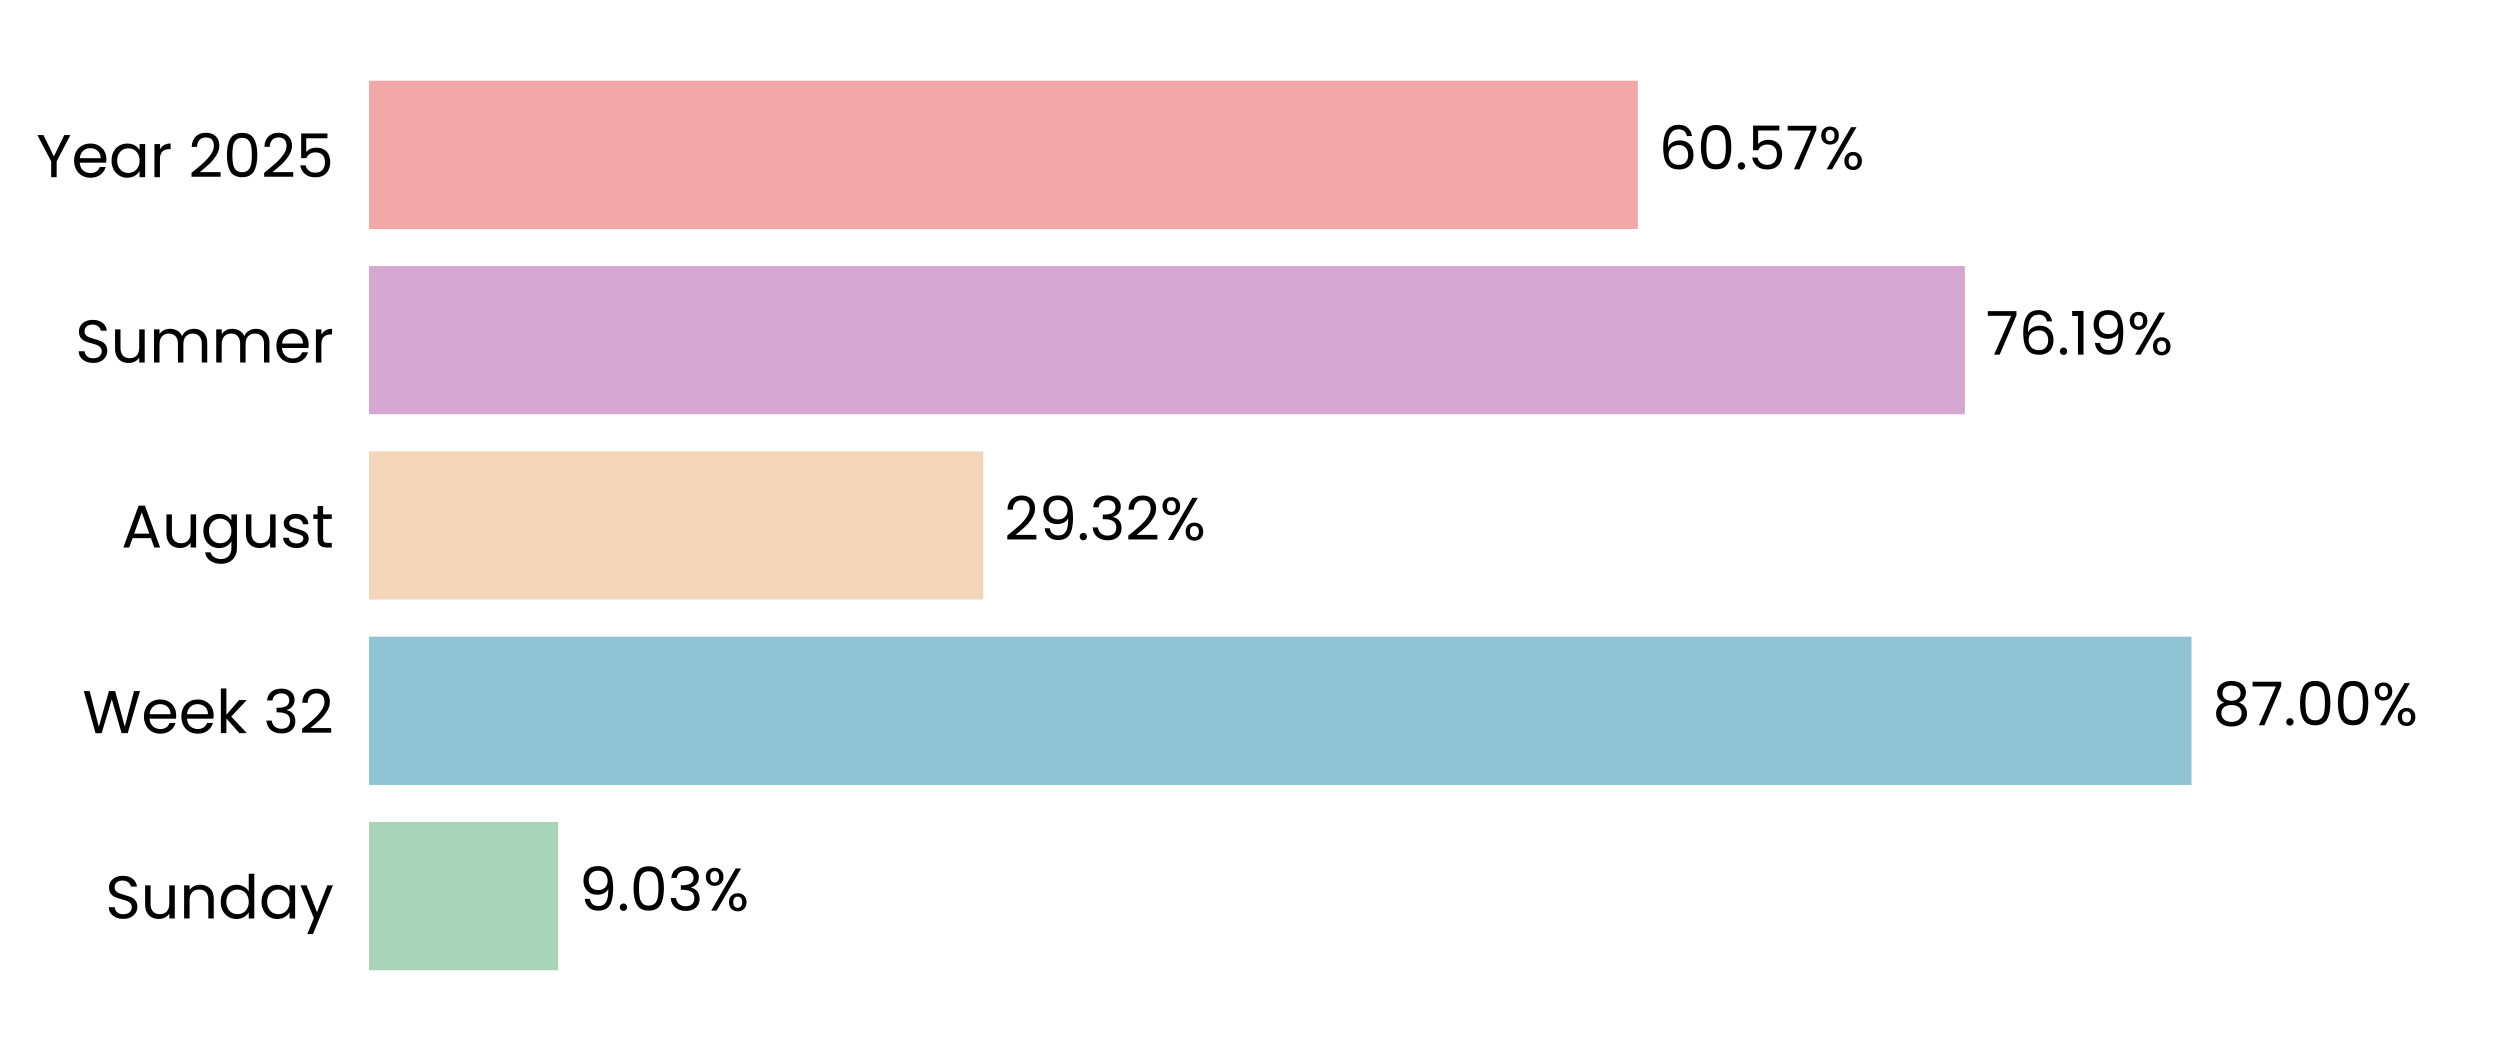
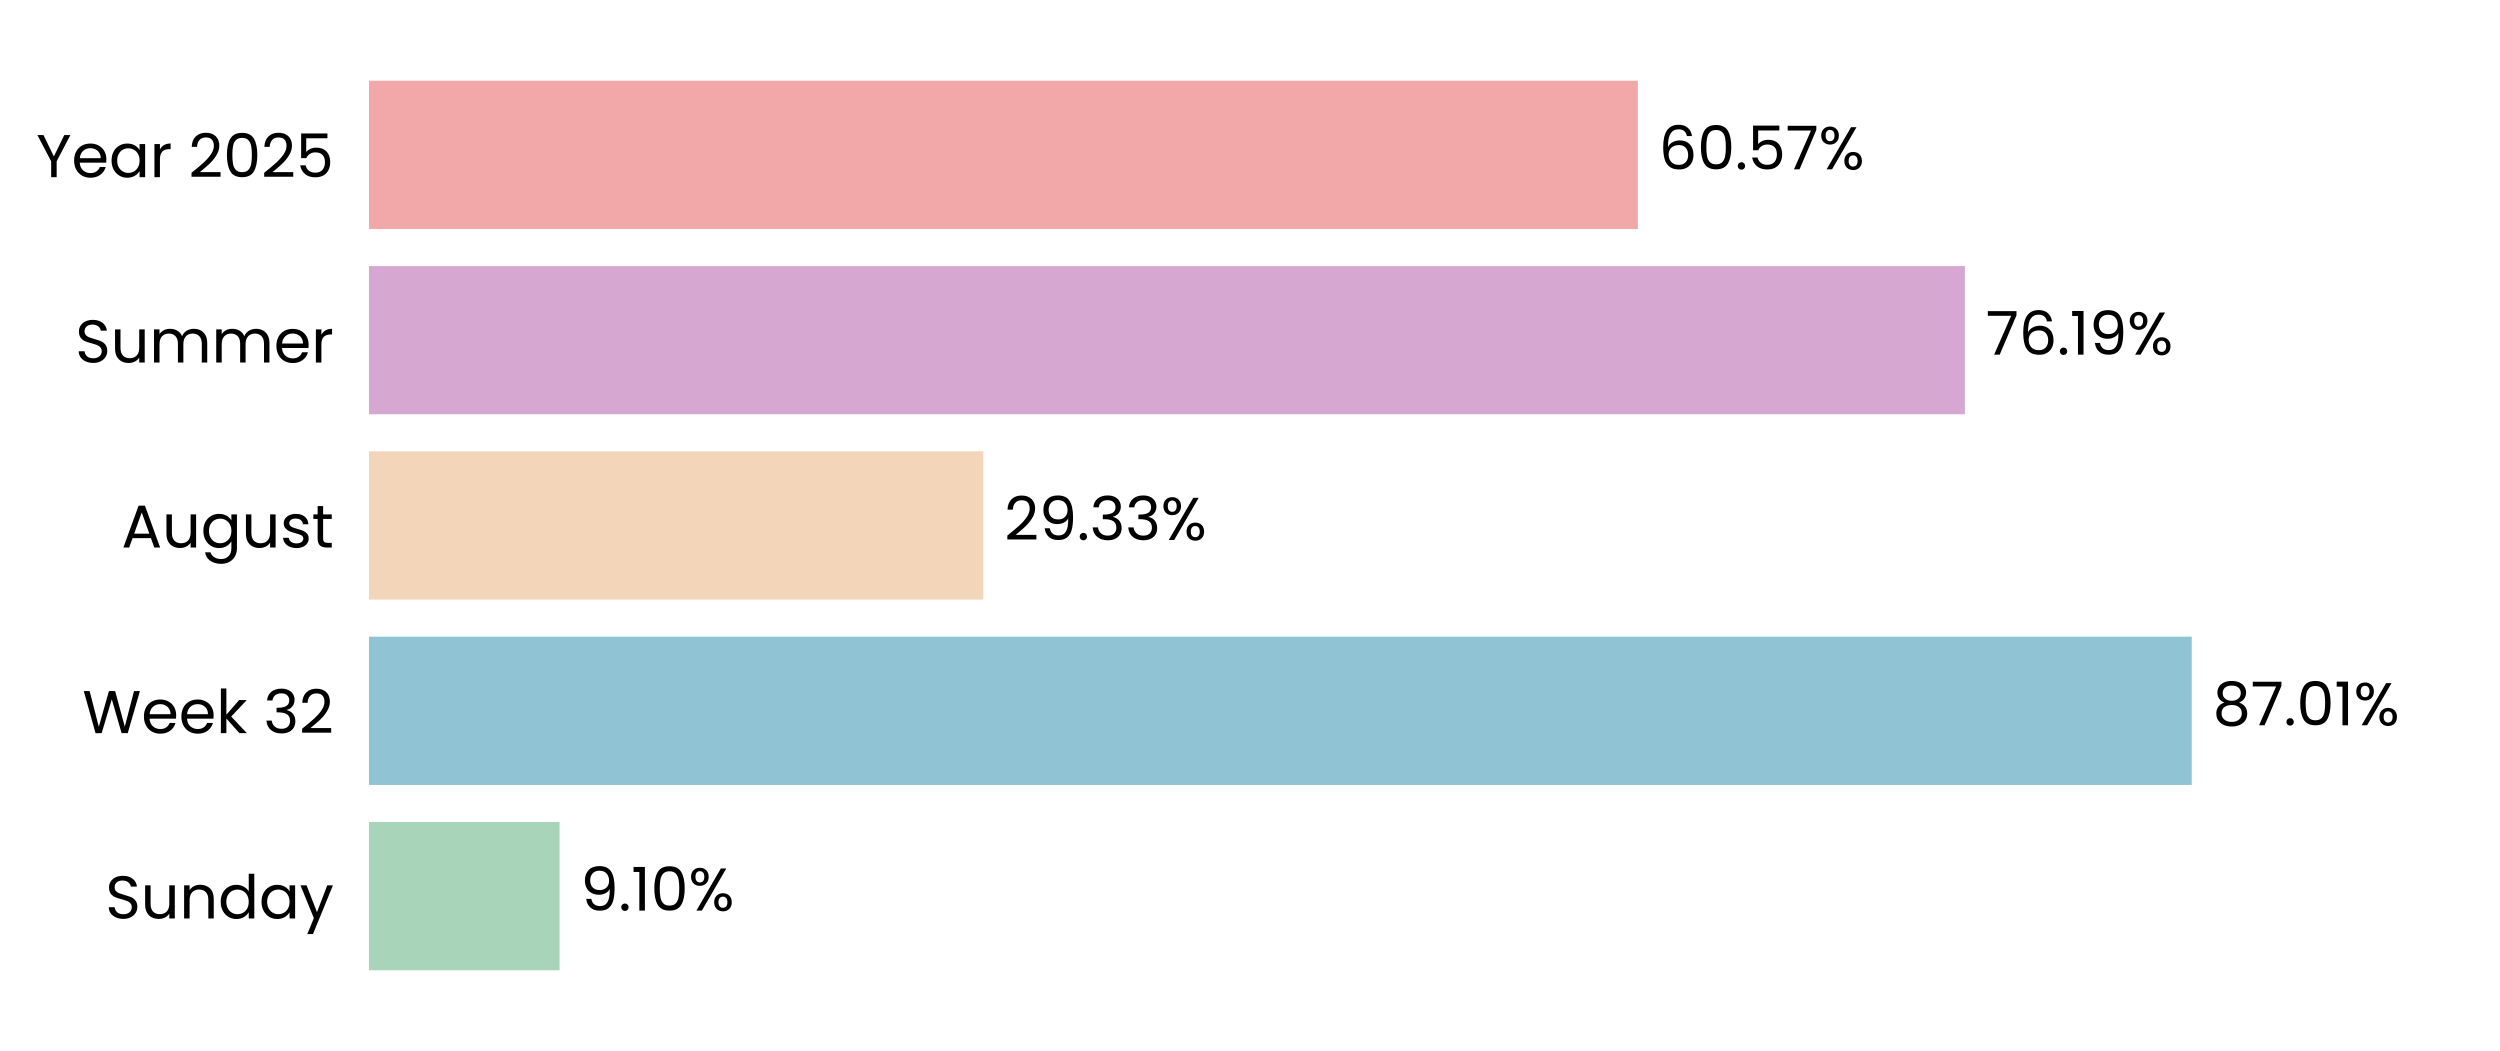
<svg xmlns="http://www.w3.org/2000/svg" xmlns:xlink="http://www.w3.org/1999/xlink" width="496.691pt" height="208.8pt" viewBox="0 0 496.691 208.8" version="1.1">
  <defs>
    <style type="text/css">*{stroke-linejoin: round; stroke-linecap: butt}</style>
  </defs>
  <g id="figure_1">
    <g id="patch_1">
      <path d="M 0 208.8  L 496.691 208.8  L 496.691 0  L 0 0  L 0 208.8  z " style="fill: none" />
    </g>
    <g id="axes_1">
      <g id="patch_2">
        <path d="M 73.311 201.6  L 489.491 201.6  L 489.491 7.2  L 73.311 7.2  L 73.311 201.6  z " style="fill: none" />
      </g>
      <g id="patch_3">
-         <path d="M 73.311 192.764  L 110.883 192.764  L 110.883 163.309  L 73.311 163.309  z " clip-path="url(#p420824a830)" style="fill: #a8d5ba" />
+         <path d="M 73.311 192.764  L 111.172 192.764  L 111.172 163.309  L 73.311 163.309  z " clip-path="url(#pe77e11016a)" style="fill: #a8d5ba" />
      </g>
      <g id="patch_4">
-         <path d="M 73.311 155.945  L 435.404 155.945  L 435.404 126.491  L 73.311 126.491  z " clip-path="url(#p420824a830)" style="fill: #90c3d4" />
+         <path d="M 73.311 155.945  L 435.446 155.945  L 435.446 126.491  L 73.311 126.491  z " clip-path="url(#pe77e11016a)" style="fill: #90c3d4" />
      </g>
      <g id="patch_5">
-         <path d="M 73.311 119.127  L 195.35 119.127  L 195.35 89.673  L 73.311 89.673  z " clip-path="url(#p420824a830)" style="fill: #f3d6ba" />
+         <path d="M 73.311 119.127  L 195.359 119.127  L 195.359 89.673  L 73.311 89.673  z " clip-path="url(#pe77e11016a)" style="fill: #f3d6ba" />
      </g>
      <g id="patch_6">
-         <path d="M 73.311 82.309  L 390.378 82.309  L 390.378 52.855  L 73.311 52.855  z " clip-path="url(#p420824a830)" style="fill: #d6a8d1" />
+         <path d="M 73.311 82.309  L 390.381 82.309  L 390.381 52.855  L 73.311 52.855  z " clip-path="url(#pe77e11016a)" style="fill: #d6a8d1" />
      </g>
      <g id="patch_7">
-         <path d="M 73.311 45.491  L 325.403 45.491  L 325.403 16.036  L 73.311 16.036  z " clip-path="url(#p420824a830)" style="fill: #f2a8a8" />
+         <path d="M 73.311 45.491  L 325.403 45.491  L 325.403 16.036  L 73.311 16.036  z " clip-path="url(#pe77e11016a)" style="fill: #f2a8a8" />
      </g>
      <g id="matplotlib.axis_1">
        <g id="ytick_1">
          <g id="text_1">
            <g transform="translate(20.92875 182.4764) scale(0.12 -0.12)">
              <defs>
                <path id="Poppins-Regular-53" d="M 1907 -45  Q 1466 -45 1117 112  Q 768 269 569 547  Q 371 826 365 1190  L 986 1190  Q 1018 877 1245 662  Q 1472 448 1907 448  Q 2323 448 2563 656  Q 2803 864 2803 1190  Q 2803 1446 2662 1606  Q 2522 1766 2310 1849  Q 2099 1933 1741 2029  Q 1299 2144 1033 2259  Q 768 2374 579 2620  Q 390 2867 390 3283  Q 390 3648 576 3929  Q 762 4211 1098 4364  Q 1434 4518 1869 4518  Q 2496 4518 2896 4204  Q 3296 3891 3347 3373  L 2707 3373  Q 2675 3629 2438 3824  Q 2202 4019 1811 4019  Q 1446 4019 1216 3830  Q 986 3642 986 3302  Q 986 3059 1123 2905  Q 1261 2752 1462 2672  Q 1664 2592 2029 2490  Q 2470 2368 2739 2249  Q 3008 2131 3200 1884  Q 3392 1638 3392 1216  Q 3392 890 3219 602  Q 3046 314 2707 134  Q 2368 -45 1907 -45  z " transform="scale(0.015625)" />
                <path id="Poppins-Regular-75" d="M 3603 3507  L 3603 0  L 3021 0  L 3021 518  Q 2854 250 2556 99  Q 2259 -51 1901 -51  Q 1491 -51 1164 118  Q 838 288 649 627  Q 461 966 461 1453  L 461 3507  L 1037 3507  L 1037 1530  Q 1037 1011 1299 732  Q 1562 454 2016 454  Q 2483 454 2752 742  Q 3021 1030 3021 1581  L 3021 3507  L 3603 3507  z " transform="scale(0.015625)" />
                <path id="Poppins-Regular-6e" d="M 2202 3571  Q 2842 3571 3238 3184  Q 3635 2797 3635 2067  L 3635 0  L 3059 0  L 3059 1984  Q 3059 2509 2796 2787  Q 2534 3066 2080 3066  Q 1619 3066 1347 2778  Q 1075 2490 1075 1939  L 1075 0  L 493 0  L 493 3507  L 1075 3507  L 1075 3008  Q 1248 3277 1545 3424  Q 1843 3571 2202 3571  z " transform="scale(0.015625)" />
                <path id="Poppins-Regular-64" d="M 275 1766  Q 275 2304 492 2710  Q 710 3117 1091 3341  Q 1472 3565 1946 3565  Q 2355 3565 2707 3376  Q 3059 3187 3245 2880  L 3245 4736  L 3834 4736  L 3834 0  L 3245 0  L 3245 659  Q 3072 346 2733 144  Q 2394 -58 1939 -58  Q 1472 -58 1091 172  Q 710 403 492 819  Q 275 1235 275 1766  z M 3245 1760  Q 3245 2157 3085 2451  Q 2925 2746 2653 2902  Q 2381 3059 2054 3059  Q 1728 3059 1459 2905  Q 1190 2752 1030 2457  Q 870 2163 870 1766  Q 870 1363 1030 1065  Q 1190 768 1459 611  Q 1728 454 2054 454  Q 2381 454 2653 611  Q 2925 768 3085 1065  Q 3245 1363 3245 1760  z " transform="scale(0.015625)" />
                <path id="Poppins-Regular-61" d="M 275 1766  Q 275 2304 492 2710  Q 710 3117 1091 3341  Q 1472 3565 1939 3565  Q 2400 3565 2739 3366  Q 3078 3168 3245 2867  L 3245 3507  L 3834 3507  L 3834 0  L 3245 0  L 3245 653  Q 3072 346 2729 144  Q 2387 -58 1933 -58  Q 1466 -58 1088 172  Q 710 403 492 819  Q 275 1235 275 1766  z M 3245 1760  Q 3245 2157 3085 2451  Q 2925 2746 2653 2902  Q 2381 3059 2054 3059  Q 1728 3059 1459 2905  Q 1190 2752 1030 2457  Q 870 2163 870 1766  Q 870 1363 1030 1065  Q 1190 768 1459 611  Q 1728 454 2054 454  Q 2381 454 2653 611  Q 2925 768 3085 1065  Q 3245 1363 3245 1760  z " transform="scale(0.015625)" />
                <path id="Poppins-Regular-79" d="M 3514 3507  L 1402 -1651  L 800 -1651  L 1491 38  L 77 3507  L 723 3507  L 1824 666  L 2912 3507  L 3514 3507  z " transform="scale(0.015625)" />
              </defs>
              <use xlink:href="#Poppins-Regular-53" />
              <use xlink:href="#Poppins-Regular-75" transform="translate(58.7 0)" />
              <use xlink:href="#Poppins-Regular-6e" transform="translate(122.7 0)" />
              <use xlink:href="#Poppins-Regular-64" transform="translate(186.7 0)" />
              <use xlink:href="#Poppins-Regular-61" transform="translate(254.3 0)" />
              <use xlink:href="#Poppins-Regular-79" transform="translate(321.8999 0)" />
            </g>
          </g>
        </g>
        <g id="ytick_2">
          <g id="text_2">
            <g transform="translate(16.36688 145.6582) scale(0.12 -0.12)">
              <defs>
                <path id="Poppins-Regular-57" d="M 6099 4461  L 4806 0  L 4154 0  L 3117 3590  L 2042 0  L 1395 -6  L 147 4461  L 768 4461  L 1741 678  L 2816 4461  L 3469 4461  L 4493 691  L 5472 4461  L 6099 4461  z " transform="scale(0.015625)" />
                <path id="Poppins-Regular-65" d="M 3693 1888  Q 3693 1722 3674 1536  L 870 1536  Q 902 1018 1225 726  Q 1549 435 2010 435  Q 2387 435 2640 611  Q 2893 787 2995 1082  L 3622 1082  Q 3482 576 3059 259  Q 2637 -58 2010 -58  Q 1510 -58 1116 166  Q 723 390 499 803  Q 275 1216 275 1760  Q 275 2304 492 2713  Q 710 3123 1104 3344  Q 1498 3565 2010 3565  Q 2509 3565 2893 3347  Q 3277 3130 3485 2749  Q 3693 2368 3693 1888  z M 3091 2010  Q 3091 2342 2944 2582  Q 2797 2822 2544 2947  Q 2291 3072 1984 3072  Q 1542 3072 1232 2790  Q 922 2509 877 2010  L 3091 2010  z " transform="scale(0.015625)" />
                <path id="Poppins-Regular-6b" d="M 2451 0  L 1075 1549  L 1075 0  L 493 0  L 493 4736  L 1075 4736  L 1075 1952  L 2426 3507  L 3238 3507  L 1587 1760  L 3245 0  L 2451 0  z " transform="scale(0.015625)" />
                <path id="Poppins-Regular-20" transform="scale(0.015625)" />
                <path id="Poppins-Regular-33" d="M 384 3462  Q 429 4051 838 4384  Q 1248 4717 1901 4717  Q 2336 4717 2653 4560  Q 2970 4403 3133 4134  Q 3296 3866 3296 3526  Q 3296 3130 3069 2842  Q 2842 2554 2477 2470  L 2477 2438  Q 2893 2336 3136 2035  Q 3379 1734 3379 1248  Q 3379 883 3212 592  Q 3046 301 2713 134  Q 2381 -32 1914 -32  Q 1235 -32 800 323  Q 365 678 314 1331  L 877 1331  Q 922 947 1190 704  Q 1459 461 1907 461  Q 2355 461 2588 694  Q 2822 928 2822 1299  Q 2822 1779 2502 1990  Q 2182 2202 1536 2202  L 1389 2202  L 1389 2688  L 1542 2688  Q 2131 2694 2432 2883  Q 2733 3072 2733 3469  Q 2733 3808 2512 4013  Q 2291 4218 1882 4218  Q 1485 4218 1241 4013  Q 998 3808 954 3462  L 384 3462  z " transform="scale(0.015625)" />
                <path id="Poppins-Regular-32" d="M 326 467  Q 1139 1120 1600 1539  Q 2061 1958 2377 2416  Q 2694 2874 2694 3315  Q 2694 3731 2492 3971  Q 2291 4211 1843 4211  Q 1408 4211 1168 3939  Q 928 3667 909 3213  L 346 3213  Q 371 3930 780 4320  Q 1190 4710 1837 4710  Q 2496 4710 2883 4345  Q 3270 3981 3270 3341  Q 3270 2810 2953 2307  Q 2637 1805 2233 1424  Q 1830 1043 1203 538  L 3405 538  L 3405 51  L 326 51  L 326 467  z " transform="scale(0.015625)" />
              </defs>
              <use xlink:href="#Poppins-Regular-57" />
              <use xlink:href="#Poppins-Regular-65" transform="translate(97.59999 0)" />
              <use xlink:href="#Poppins-Regular-65" transform="translate(159.6 0)" />
              <use xlink:href="#Poppins-Regular-6b" transform="translate(221.6 0)" />
              <use xlink:href="#Poppins-Regular-20" transform="translate(273.0999 0)" />
              <use xlink:href="#Poppins-Regular-33" transform="translate(299.7999 0)" />
              <use xlink:href="#Poppins-Regular-32" transform="translate(358.6999 0)" />
            </g>
          </g>
        </g>
        <g id="ytick_3">
          <g id="text_3">
            <g transform="translate(24.11812 108.78) scale(0.12 -0.12)">
              <defs>
                <path id="Poppins-Regular-41" d="M 3130 992  L 1184 992  L 826 0  L 211 0  L 1824 4435  L 2496 4435  L 4102 0  L 3488 0  L 3130 992  z M 2963 1466  L 2157 3718  L 1350 1466  L 2963 1466  z " transform="scale(0.015625)" />
                <path id="Poppins-Regular-67" d="M 1939 3565  Q 2394 3565 2736 3366  Q 3078 3168 3245 2867  L 3245 3507  L 3834 3507  L 3834 -77  Q 3834 -557 3629 -931  Q 3424 -1306 3043 -1517  Q 2662 -1728 2157 -1728  Q 1466 -1728 1005 -1401  Q 544 -1075 461 -512  L 1037 -512  Q 1133 -832 1433 -1027  Q 1734 -1222 2157 -1222  Q 2637 -1222 2941 -921  Q 3245 -621 3245 -77  L 3245 659  Q 3072 352 2733 147  Q 2394 -58 1939 -58  Q 1472 -58 1091 172  Q 710 403 492 819  Q 275 1235 275 1766  Q 275 2304 492 2710  Q 710 3117 1091 3341  Q 1472 3565 1939 3565  z M 3245 1760  Q 3245 2157 3085 2451  Q 2925 2746 2653 2902  Q 2381 3059 2054 3059  Q 1728 3059 1459 2905  Q 1190 2752 1030 2457  Q 870 2163 870 1766  Q 870 1363 1030 1065  Q 1190 768 1459 611  Q 1728 454 2054 454  Q 2381 454 2653 611  Q 2925 768 3085 1065  Q 3245 1363 3245 1760  z " transform="scale(0.015625)" />
                <path id="Poppins-Regular-73" d="M 1734 -58  Q 1331 -58 1011 80  Q 691 218 505 464  Q 320 710 301 1030  L 902 1030  Q 928 768 1149 601  Q 1370 435 1728 435  Q 2061 435 2253 582  Q 2445 730 2445 954  Q 2445 1184 2240 1296  Q 2035 1408 1606 1517  Q 1216 1619 969 1724  Q 723 1830 547 2038  Q 371 2246 371 2586  Q 371 2854 531 3078  Q 691 3302 985 3433  Q 1280 3565 1658 3565  Q 2240 3565 2598 3270  Q 2957 2976 2982 2464  L 2400 2464  Q 2381 2739 2179 2905  Q 1978 3072 1638 3072  Q 1325 3072 1139 2937  Q 954 2803 954 2586  Q 954 2413 1066 2301  Q 1178 2189 1347 2121  Q 1517 2054 1818 1971  Q 2195 1869 2432 1769  Q 2669 1670 2838 1472  Q 3008 1274 3014 954  Q 3014 666 2854 435  Q 2694 205 2403 73  Q 2112 -58 1734 -58  z " transform="scale(0.015625)" />
                <path id="Poppins-Regular-74" d="M 1203 3027  L 1203 960  Q 1203 704 1312 598  Q 1421 493 1690 493  L 2118 493  L 2118 0  L 1594 0  Q 1107 0 864 224  Q 621 448 621 960  L 621 3027  L 166 3027  L 166 3507  L 621 3507  L 621 4390  L 1203 4390  L 1203 3507  L 2118 3507  L 2118 3027  L 1203 3027  z " transform="scale(0.015625)" />
              </defs>
              <use xlink:href="#Poppins-Regular-41" />
              <use xlink:href="#Poppins-Regular-75" transform="translate(67.39999 0)" />
              <use xlink:href="#Poppins-Regular-67" transform="translate(131.4 0)" />
              <use xlink:href="#Poppins-Regular-75" transform="translate(199 0)" />
              <use xlink:href="#Poppins-Regular-73" transform="translate(263 0)" />
              <use xlink:href="#Poppins-Regular-74" transform="translate(315.2 0)" />
            </g>
          </g>
        </g>
        <g id="ytick_4">
          <g id="text_4">
            <g transform="translate(14.95125 72.02182) scale(0.12 -0.12)">
              <defs>
                <path id="Poppins-Regular-6d" d="M 4710 3571  Q 5120 3571 5440 3401  Q 5760 3232 5945 2893  Q 6131 2554 6131 2067  L 6131 0  L 5555 0  L 5555 1984  Q 5555 2509 5296 2787  Q 5037 3066 4595 3066  Q 4141 3066 3872 2774  Q 3603 2483 3603 1933  L 3603 0  L 3027 0  L 3027 1984  Q 3027 2509 2768 2787  Q 2509 3066 2067 3066  Q 1613 3066 1344 2774  Q 1075 2483 1075 1933  L 1075 0  L 493 0  L 493 3507  L 1075 3507  L 1075 3002  Q 1248 3277 1539 3424  Q 1830 3571 2182 3571  Q 2624 3571 2963 3372  Q 3302 3174 3469 2790  Q 3616 3162 3955 3366  Q 4294 3571 4710 3571  z " transform="scale(0.015625)" />
                <path id="Poppins-Regular-72" d="M 1075 2938  Q 1229 3238 1513 3404  Q 1798 3571 2208 3571  L 2208 2970  L 2054 2970  Q 1075 2970 1075 1907  L 1075 0  L 493 0  L 493 3507  L 1075 3507  L 1075 2938  z " transform="scale(0.015625)" />
              </defs>
              <use xlink:href="#Poppins-Regular-53" />
              <use xlink:href="#Poppins-Regular-75" transform="translate(58.7 0)" />
              <use xlink:href="#Poppins-Regular-6d" transform="translate(122.7 0)" />
              <use xlink:href="#Poppins-Regular-6d" transform="translate(225.7 0)" />
              <use xlink:href="#Poppins-Regular-65" transform="translate(328.7 0)" />
              <use xlink:href="#Poppins-Regular-72" transform="translate(390.6999 0)" />
            </g>
          </g>
        </g>
        <g id="ytick_5">
          <g id="text_5">
            <g transform="translate(7.2 35.20364) scale(0.12 -0.12)">
              <defs>
                <path id="Poppins-Regular-59" d="M 3616 4461  L 2163 1683  L 2163 0  L 1581 0  L 1581 1683  L 122 4461  L 768 4461  L 1869 2202  L 2970 4461  L 3616 4461  z " transform="scale(0.015625)" />
                <path id="Poppins-Regular-30" d="M 397 2362  Q 397 3462 755 4080  Q 1114 4698 2010 4698  Q 2899 4698 3257 4080  Q 3616 3462 3616 2362  Q 3616 1242 3257 621  Q 2899 0 2010 0  Q 1114 0 755 621  Q 397 1242 397 2362  z M 3040 2362  Q 3040 2918 2966 3305  Q 2893 3693 2665 3929  Q 2438 4166 2010 4166  Q 1574 4166 1347 3929  Q 1120 3693 1046 3305  Q 973 2918 973 2362  Q 973 1786 1046 1395  Q 1120 1005 1347 768  Q 1574 531 2010 531  Q 2438 531 2665 768  Q 2893 1005 2966 1395  Q 3040 1786 3040 2362  z " transform="scale(0.015625)" />
                <path id="Poppins-Regular-35" d="M 3347 4122  L 1101 4122  L 1101 2662  Q 1248 2867 1536 2998  Q 1824 3130 2157 3130  Q 2688 3130 3021 2909  Q 3354 2688 3498 2339  Q 3642 1990 3642 1600  Q 3642 1139 3469 774  Q 3296 410 2941 198  Q 2586 -13 2061 -13  Q 1389 -13 973 332  Q 557 678 467 1254  L 1037 1254  Q 1120 890 1389 685  Q 1658 480 2067 480  Q 2573 480 2829 784  Q 3085 1088 3085 1587  Q 3085 2086 2829 2358  Q 2573 2630 2074 2630  Q 1734 2630 1481 2467  Q 1229 2304 1114 2022  L 563 2022  L 563 4634  L 3347 4634  L 3347 4122  z " transform="scale(0.015625)" />
              </defs>
              <use xlink:href="#Poppins-Regular-59" />
              <use xlink:href="#Poppins-Regular-65" transform="translate(58.39999 0)" />
              <use xlink:href="#Poppins-Regular-61" transform="translate(120.4 0)" />
              <use xlink:href="#Poppins-Regular-72" transform="translate(188 0)" />
              <use xlink:href="#Poppins-Regular-20" transform="translate(225.3 0)" />
              <use xlink:href="#Poppins-Regular-32" transform="translate(252 0)" />
              <use xlink:href="#Poppins-Regular-30" transform="translate(309.4999 0)" />
              <use xlink:href="#Poppins-Regular-32" transform="translate(372.2999 0)" />
              <use xlink:href="#Poppins-Regular-35" transform="translate(429.7999 0)" />
            </g>
          </g>
        </g>
      </g>
      <g id="text_6">
-         <g transform="translate(115.0449 180.9164) scale(0.12 -0.12)">
+         <g transform="translate(115.3339 180.9164) scale(0.12 -0.12)">
          <defs>
            <path id="Poppins-Regular-39" d="M 1146 1242  Q 1210 877 1443 678  Q 1677 480 2074 480  Q 2605 480 2857 896  Q 3110 1312 3098 2298  Q 2963 2010 2649 1846  Q 2336 1683 1952 1683  Q 1523 1683 1187 1859  Q 851 2035 659 2374  Q 467 2714 467 3194  Q 467 3878 864 4297  Q 1261 4717 1990 4717  Q 2886 4717 3248 4134  Q 3610 3552 3610 2400  Q 3610 1594 3466 1069  Q 3322 544 2979 269  Q 2637 -6 2042 -6  Q 1389 -6 1024 346  Q 659 698 608 1242  L 1146 1242  z M 2048 2176  Q 2477 2176 2752 2441  Q 3027 2707 3027 3162  Q 3027 3642 2758 3936  Q 2490 4230 2003 4230  Q 1555 4230 1289 3948  Q 1024 3667 1024 3206  Q 1024 2739 1286 2457  Q 1549 2176 2048 2176  z " transform="scale(0.015625)" />
            <path id="Poppins-Regular-2e" d="M 678 -38  Q 512 -38 397 77  Q 282 192 282 358  Q 282 525 397 640  Q 512 755 678 755  Q 838 755 950 640  Q 1062 525 1062 358  Q 1062 192 950 77  Q 838 -38 678 -38  z " transform="scale(0.015625)" />
+             <path id="Poppins-Regular-31" d="M 243 4096  L 243 4627  L 1446 4627  L 1446 0  L 858 0  L 858 4096  L 243 4096  z " transform="scale(0.015625)" />
            <path id="Poppins-Regular-25" d="M 269 3584  Q 269 4019 531 4278  Q 794 4538 1203 4538  Q 1613 4538 1875 4278  Q 2138 4019 2138 3584  Q 2138 3142 1875 2883  Q 1613 2624 1203 2624  Q 794 2624 531 2883  Q 269 3142 269 3584  z M 4006 4467  L 1414 0  L 838 0  L 3430 4467  L 4006 4467  z M 1203 4179  Q 986 4179 861 4028  Q 736 3878 736 3584  Q 736 3290 861 3136  Q 986 2982 1203 2982  Q 1421 2982 1549 3139  Q 1677 3296 1677 3584  Q 1677 3878 1549 4028  Q 1421 4179 1203 4179  z M 2720 883  Q 2720 1325 2982 1584  Q 3245 1843 3654 1843  Q 4064 1843 4323 1584  Q 4582 1325 4582 883  Q 4582 448 4323 185  Q 4064 -77 3654 -77  Q 3245 -77 2982 182  Q 2720 442 2720 883  z M 3648 1478  Q 3430 1478 3302 1328  Q 3174 1178 3174 883  Q 3174 595 3302 444  Q 3430 294 3648 294  Q 3866 294 3994 444  Q 4122 595 4122 883  Q 4122 1178 3994 1328  Q 3866 1478 3648 1478  z " transform="scale(0.015625)" />
          </defs>
          <use xlink:href="#Poppins-Regular-39" />
          <use xlink:href="#Poppins-Regular-2e" transform="translate(62.99999 0)" />
-           <use xlink:href="#Poppins-Regular-30" transform="translate(83.99997 0)" />
-           <use xlink:href="#Poppins-Regular-33" transform="translate(146.8 0)" />
-           <use xlink:href="#Poppins-Regular-25" transform="translate(205.7 0)" />
+           <use xlink:href="#Poppins-Regular-31" transform="translate(83.99997 0)" />
+           <use xlink:href="#Poppins-Regular-30" transform="translate(116 0)" />
+           <use xlink:href="#Poppins-Regular-25" transform="translate(178.7999 0)" />
        </g>
      </g>
      <g id="text_7">
-         <g transform="translate(439.5662 144.0982) scale(0.12 -0.12)">
+         <g transform="translate(439.6075 144.0982) scale(0.12 -0.12)">
          <defs>
            <path id="Poppins-Regular-38" d="M 1242 2406  Q 883 2547 691 2816  Q 499 3085 499 3469  Q 499 3814 672 4092  Q 845 4371 1187 4534  Q 1530 4698 2016 4698  Q 2502 4698 2844 4534  Q 3187 4371 3363 4092  Q 3539 3814 3539 3469  Q 3539 3098 3340 2819  Q 3142 2541 2797 2406  Q 3194 2285 3427 1981  Q 3661 1677 3661 1248  Q 3661 832 3456 521  Q 3251 211 2876 41  Q 2502 -128 2016 -128  Q 1530 -128 1162 41  Q 794 211 589 521  Q 384 832 384 1248  Q 384 1677 614 1984  Q 845 2291 1242 2406  z M 2976 3398  Q 2976 3789 2720 4000  Q 2464 4211 2016 4211  Q 1574 4211 1318 4000  Q 1062 3789 1062 3392  Q 1062 3034 1328 2816  Q 1594 2598 2016 2598  Q 2445 2598 2710 2819  Q 2976 3040 2976 3398  z M 2016 2150  Q 1542 2150 1241 1929  Q 941 1709 941 1267  Q 941 858 1232 608  Q 1523 358 2016 358  Q 2509 358 2797 608  Q 3085 858 3085 1267  Q 3085 1696 2790 1923  Q 2496 2150 2016 2150  z " transform="scale(0.015625)" />
            <path id="Poppins-Regular-37" d="M 3245 4173  L 1466 0  L 877 0  L 2682 4115  L 211 4115  L 211 4614  L 3245 4614  L 3245 4173  z " transform="scale(0.015625)" />
          </defs>
          <use xlink:href="#Poppins-Regular-38" />
          <use xlink:href="#Poppins-Regular-37" transform="translate(63.09999 0)" />
          <use xlink:href="#Poppins-Regular-2e" transform="translate(117.7 0)" />
          <use xlink:href="#Poppins-Regular-30" transform="translate(138.7 0)" />
-           <use xlink:href="#Poppins-Regular-30" transform="translate(201.5 0)" />
-           <use xlink:href="#Poppins-Regular-25" transform="translate(264.2999 0)" />
+           <use xlink:href="#Poppins-Regular-31" transform="translate(201.5 0)" />
+           <use xlink:href="#Poppins-Regular-25" transform="translate(233.4999 0)" />
        </g>
      </g>
      <g id="text_8">
-         <g transform="translate(199.5115 107.28) scale(0.12 -0.12)">
+         <g transform="translate(199.5208 107.28) scale(0.12 -0.12)">
          <use xlink:href="#Poppins-Regular-32" />
          <use xlink:href="#Poppins-Regular-39" transform="translate(57.49999 0)" />
          <use xlink:href="#Poppins-Regular-2e" transform="translate(120.5 0)" />
          <use xlink:href="#Poppins-Regular-33" transform="translate(141.5 0)" />
-           <use xlink:href="#Poppins-Regular-32" transform="translate(200.3999 0)" />
-           <use xlink:href="#Poppins-Regular-25" transform="translate(257.8999 0)" />
+           <use xlink:href="#Poppins-Regular-33" transform="translate(200.3999 0)" />
+           <use xlink:href="#Poppins-Regular-25" transform="translate(259.2999 0)" />
        </g>
      </g>
      <g id="text_9">
-         <g transform="translate(394.5401 70.46182) scale(0.12 -0.12)">
+         <g transform="translate(394.5433 70.46182) scale(0.12 -0.12)">
          <defs>
            <path id="Poppins-Regular-36" d="M 2976 3526  Q 2835 4237 2099 4237  Q 1530 4237 1248 3798  Q 966 3360 973 2355  Q 1120 2688 1462 2877  Q 1805 3066 2227 3066  Q 2886 3066 3280 2656  Q 3674 2246 3674 1523  Q 3674 1088 3504 742  Q 3334 397 2992 192  Q 2650 -13 2163 -13  Q 1504 -13 1133 281  Q 762 576 614 1094  Q 467 1613 467 2374  Q 467 4723 2106 4723  Q 2733 4723 3091 4384  Q 3450 4045 3514 3526  L 2976 3526  z M 2106 2573  Q 1830 2573 1587 2461  Q 1344 2349 1193 2121  Q 1043 1894 1043 1568  Q 1043 1082 1324 778  Q 1606 474 2131 474  Q 2579 474 2844 752  Q 3110 1030 3110 1504  Q 3110 2003 2854 2288  Q 2598 2573 2106 2573  z " transform="scale(0.015625)" />
-             <path id="Poppins-Regular-31" d="M 243 4096  L 243 4627  L 1446 4627  L 1446 0  L 858 0  L 858 4096  L 243 4096  z " transform="scale(0.015625)" />
          </defs>
          <use xlink:href="#Poppins-Regular-37" />
          <use xlink:href="#Poppins-Regular-36" transform="translate(54.59999 0)" />
          <use xlink:href="#Poppins-Regular-2e" transform="translate(118.1 0)" />
          <use xlink:href="#Poppins-Regular-31" transform="translate(139.1 0)" />
          <use xlink:href="#Poppins-Regular-39" transform="translate(171.0999 0)" />
          <use xlink:href="#Poppins-Regular-25" transform="translate(234.0999 0)" />
        </g>
      </g>
      <g id="text_10">
-         <g transform="translate(329.5644 33.64364) scale(0.12 -0.12)">
+         <g transform="translate(329.5652 33.64364) scale(0.12 -0.12)">
          <use xlink:href="#Poppins-Regular-36" />
          <use xlink:href="#Poppins-Regular-30" transform="translate(63.49999 0)" />
          <use xlink:href="#Poppins-Regular-2e" transform="translate(126.3 0)" />
          <use xlink:href="#Poppins-Regular-35" transform="translate(147.3 0)" />
          <use xlink:href="#Poppins-Regular-37" transform="translate(210.0999 0)" />
          <use xlink:href="#Poppins-Regular-25" transform="translate(264.6999 0)" />
        </g>
      </g>
    </g>
  </g>
  <defs>
-     <clipPath id="p420824a830">
+     <clipPath id="pe77e11016a">
      <rect x="73.311" y="7.2" width="416.18" height="194.4" />
    </clipPath>
  </defs>
</svg>
